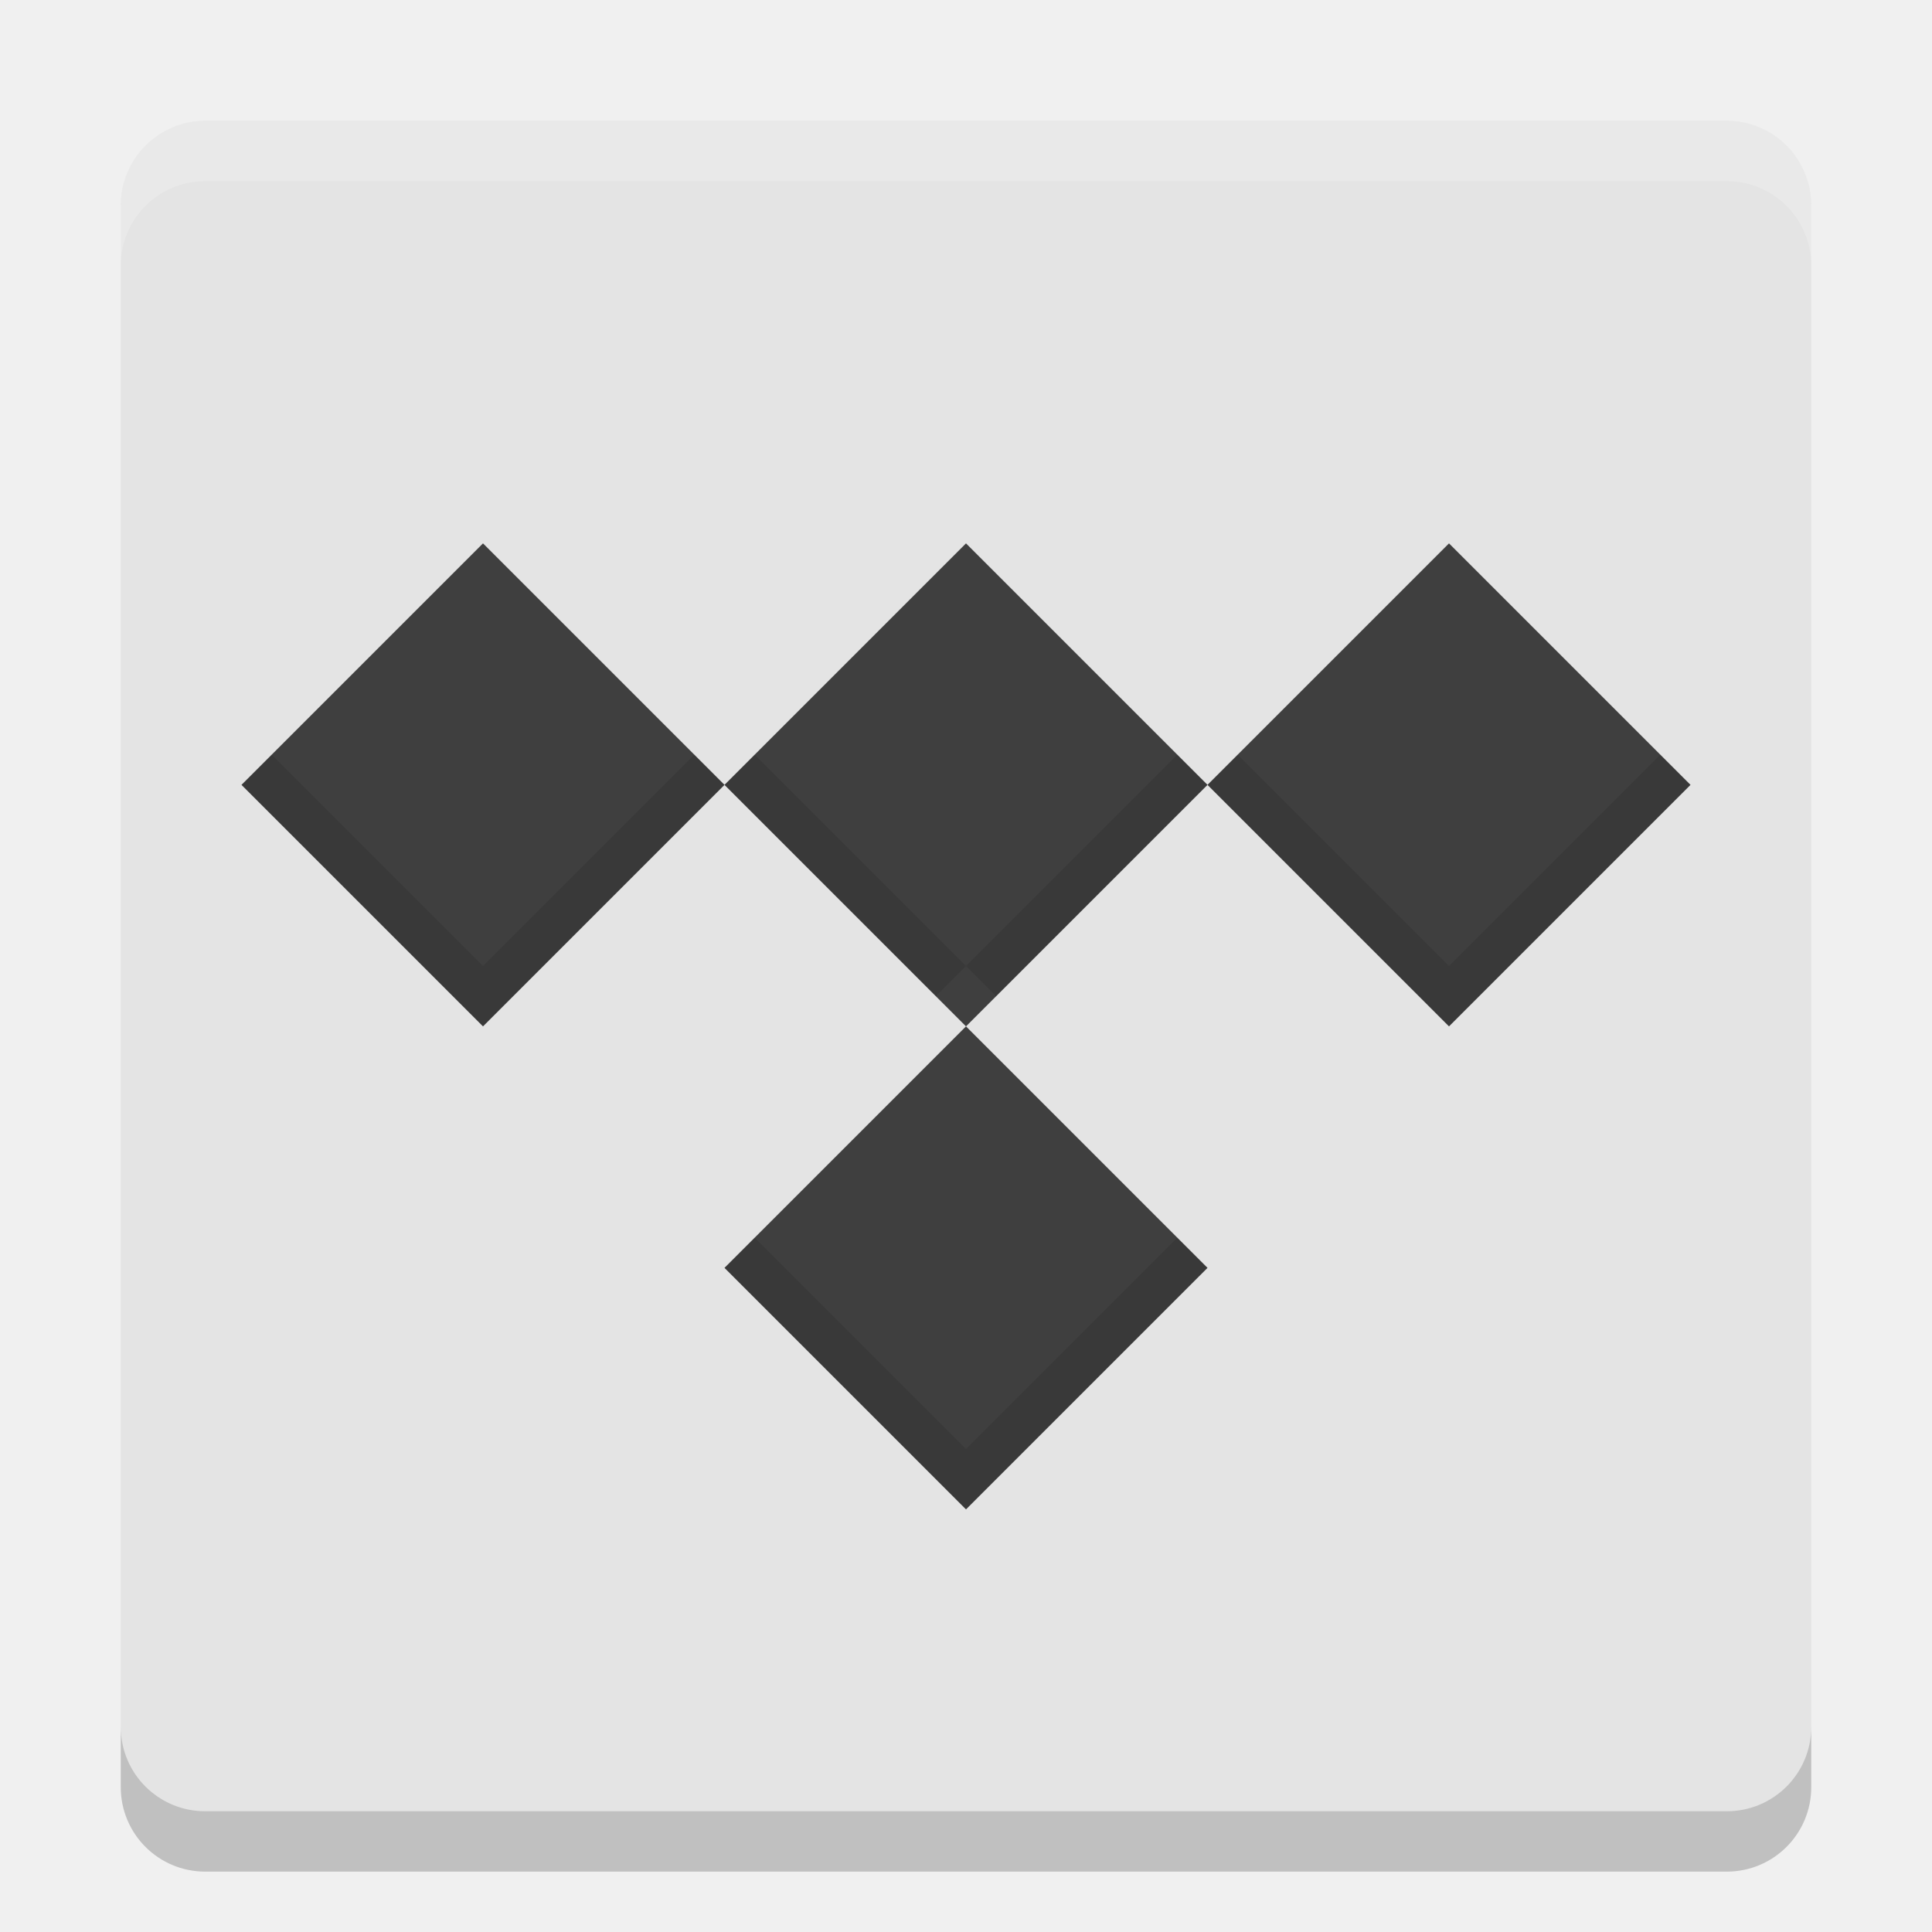
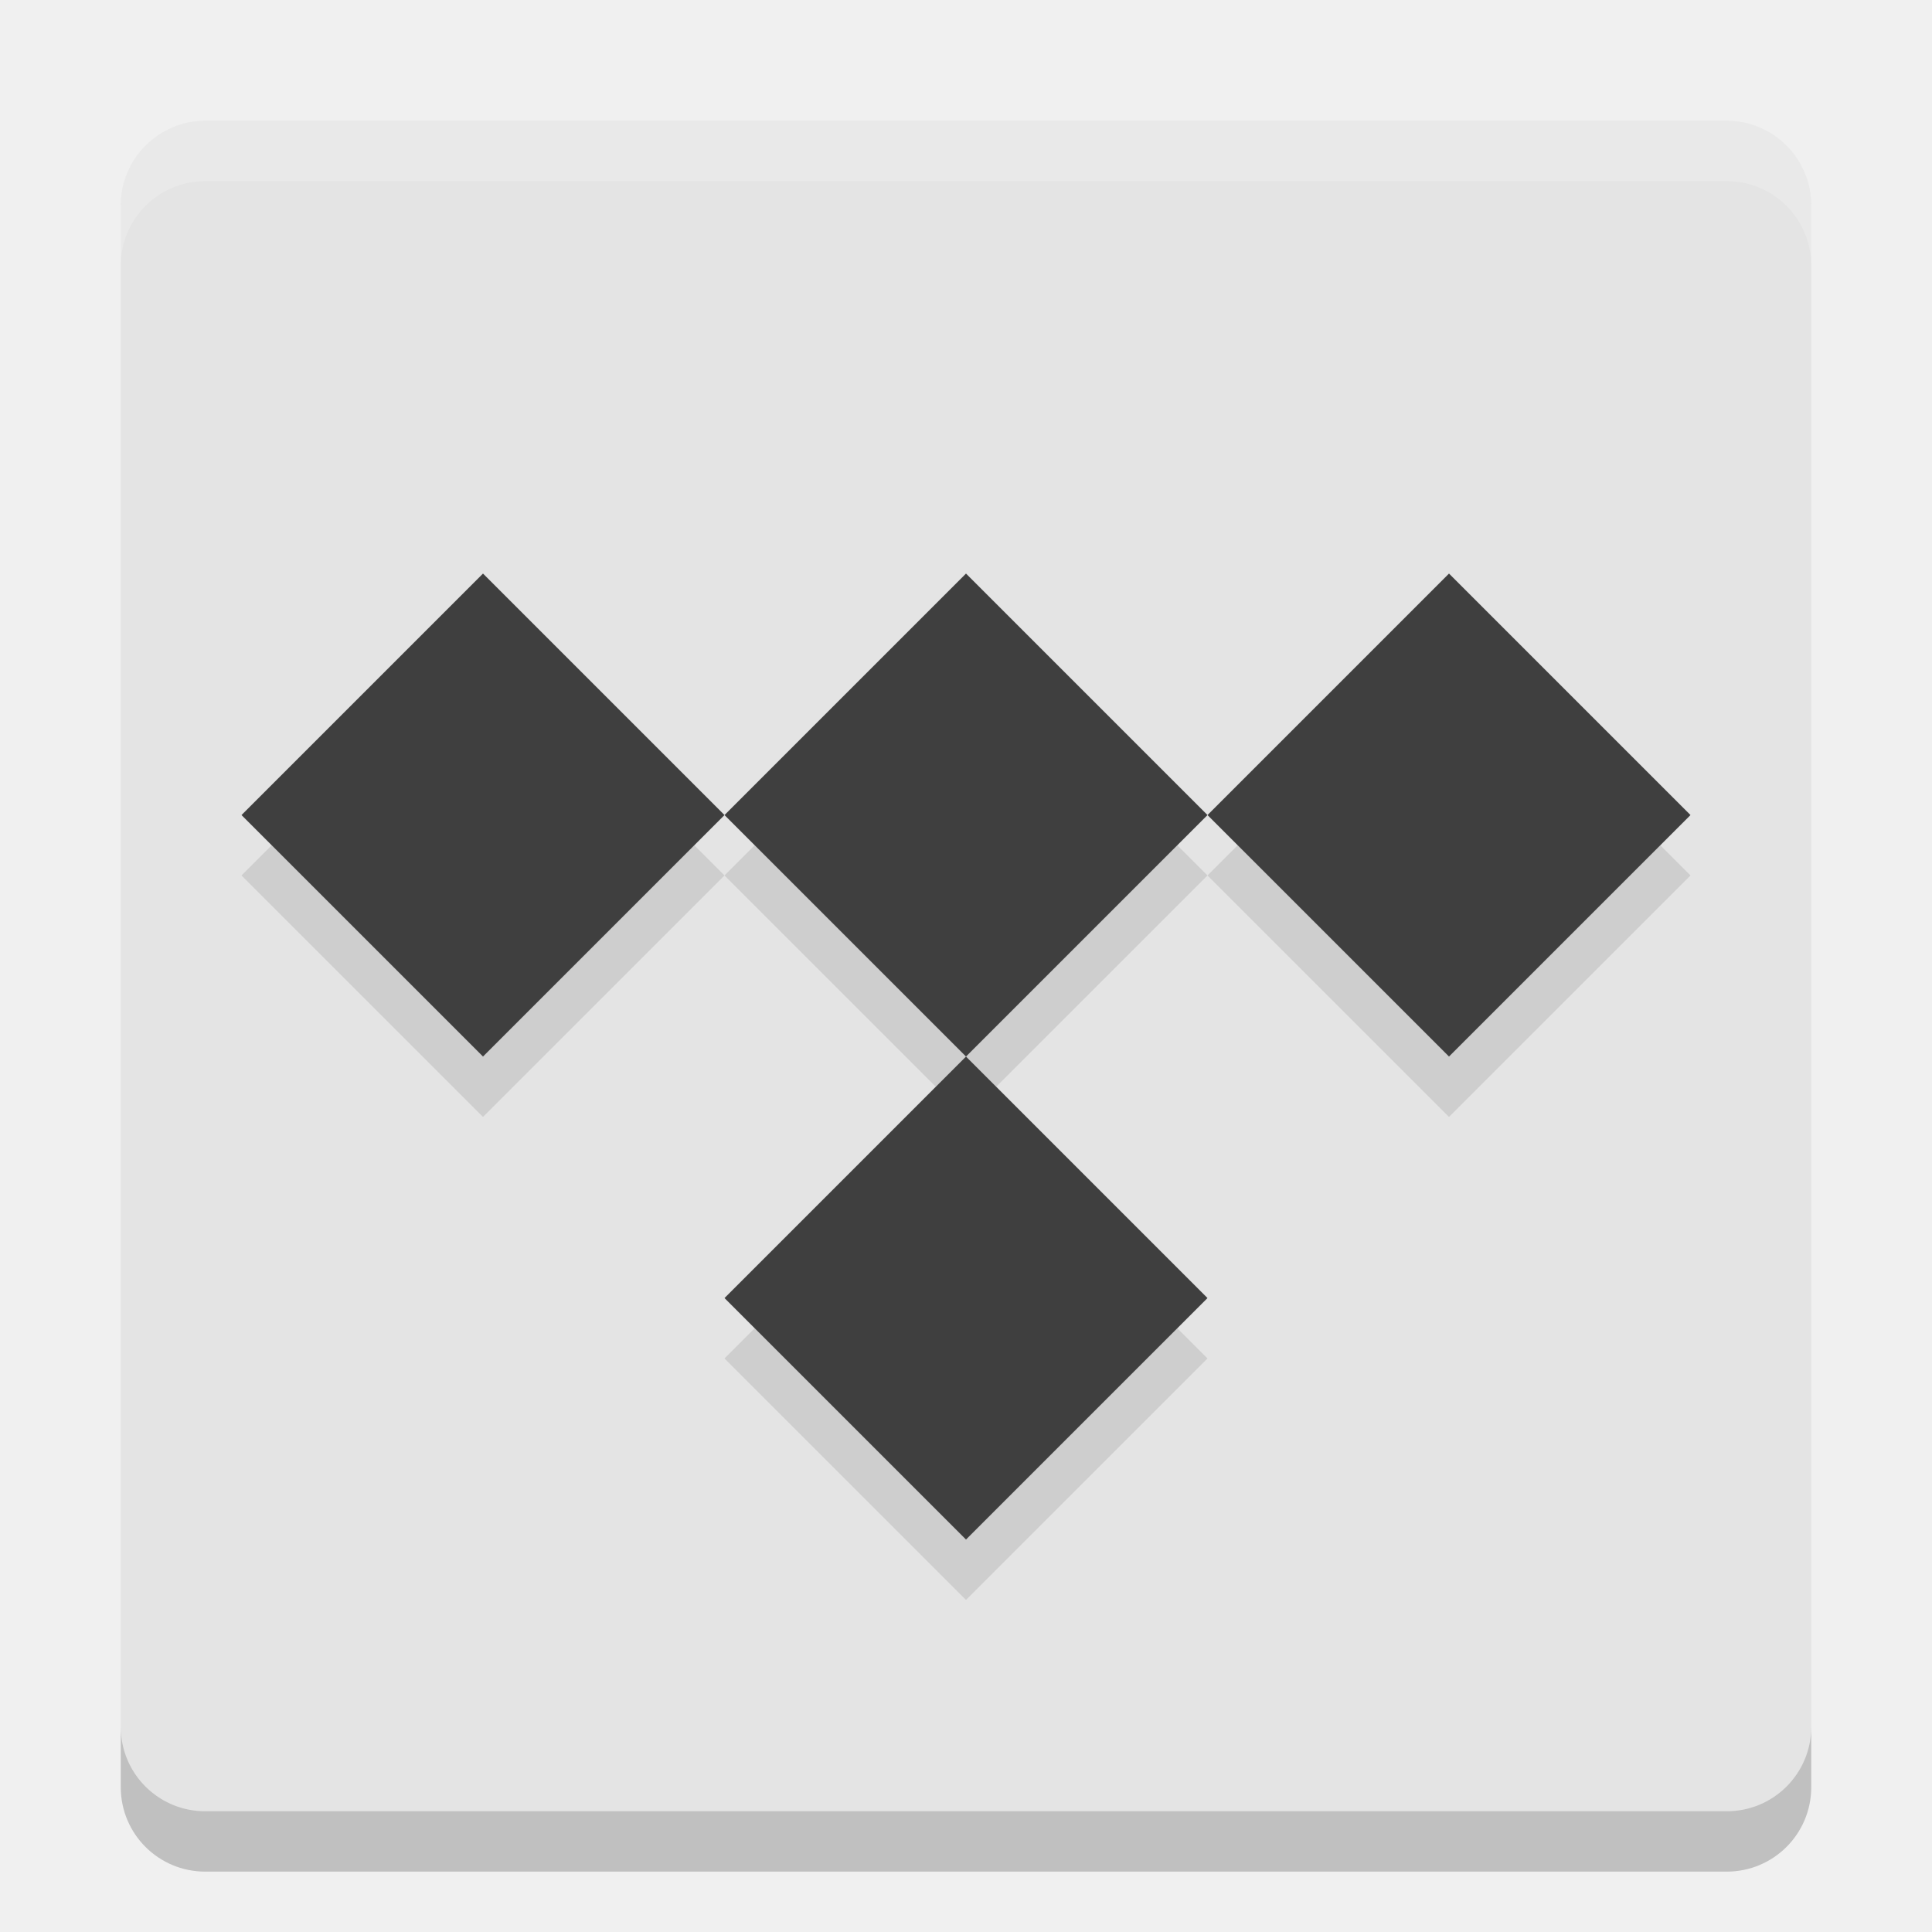
<svg xmlns="http://www.w3.org/2000/svg" width="32" height="32" version="1">
  <rect style="fill:#e4e4e4" width="28" height="28" x="2" y="2" rx="1.4" ry="1.4" />
  <path fill="#fff" opacity=".2" d="m3.4 2c-0.776 0-1.4 0.625-1.4 1.4v1c0-0.776 0.625-1.4 1.4-1.4h25.2c0.775 0 1.4 0.625 1.4 1.4v-1c0-0.776-0.625-1.4-1.4-1.4h-25.2z" />
  <path opacity=".2" d="m2 28.6v1c0 0.775 0.625 1.4 1.4 1.4h25.2c0.775 0 1.4-0.625 1.4-1.4v-1c0 0.775-0.625 1.4-1.4 1.4h-25.2c-0.775 0-1.4-0.625-1.4-1.4z" />
-   <path style="fill:#3f3f3f" d="M 8 9 L 4 13 L 8 17 L 12 13 L 8 9 z M 12 13 L 16 17 L 20 13 L 16 9 L 12 13 z M 20 13 L 24 17 L 28 13 L 24 9 L 20 13 z M 16 17 L 12 21 L 16 25 L 20 21 L 16 17 z" />
-   <path style="opacity:0.1" d="M 4.5 12.5 L 4 13 L 8 17 L 12 13 L 11.5 12.5 L 8 16 L 4.5 12.5 z M 12 13 L 15.5 16.5 L 16 16 L 12.5 12.5 L 12 13 z M 16 16 L 16.5 16.5 L 20 13 L 19.5 12.5 L 16 16 z M 20 13 L 24 17 L 28 13 L 27.5 12.5 L 24 16 L 20.5 12.5 L 20 13 z M 12.5 20.5 L 12 21 L 16 25 L 20 21 L 19.5 20.5 L 16 24 L 12.5 20.5 z" />
+   <path style="fill:#3f3f3f" d="m 8,9.5 -4,4 4,4 4,-4 z m 4,4 4,4 4,-4 -4,-4 z m 8,0 4,4 4,-4 -4,-4 z m -4,4 -4,4 4,4 4,-4 z" />
+   <path style="opacity:0.1" d="m 4.5,14 -0.5,0.5 4,4 4,-4 L 11.5,14 8,17.5 Z M 12,14.5 15.5,18 16,17.5 12.5,14 Z m 4,3 L 16.5,18 20,14.5 19.5,14 Z m 4,-3 4,4 4,-4 L 27.5,14 24,17.5 20.5,14 Z m -7.5,7.5 -0.5,0.5 4,4 4,-4 L 19.5,22 16,25.5 Z" />
</svg>
